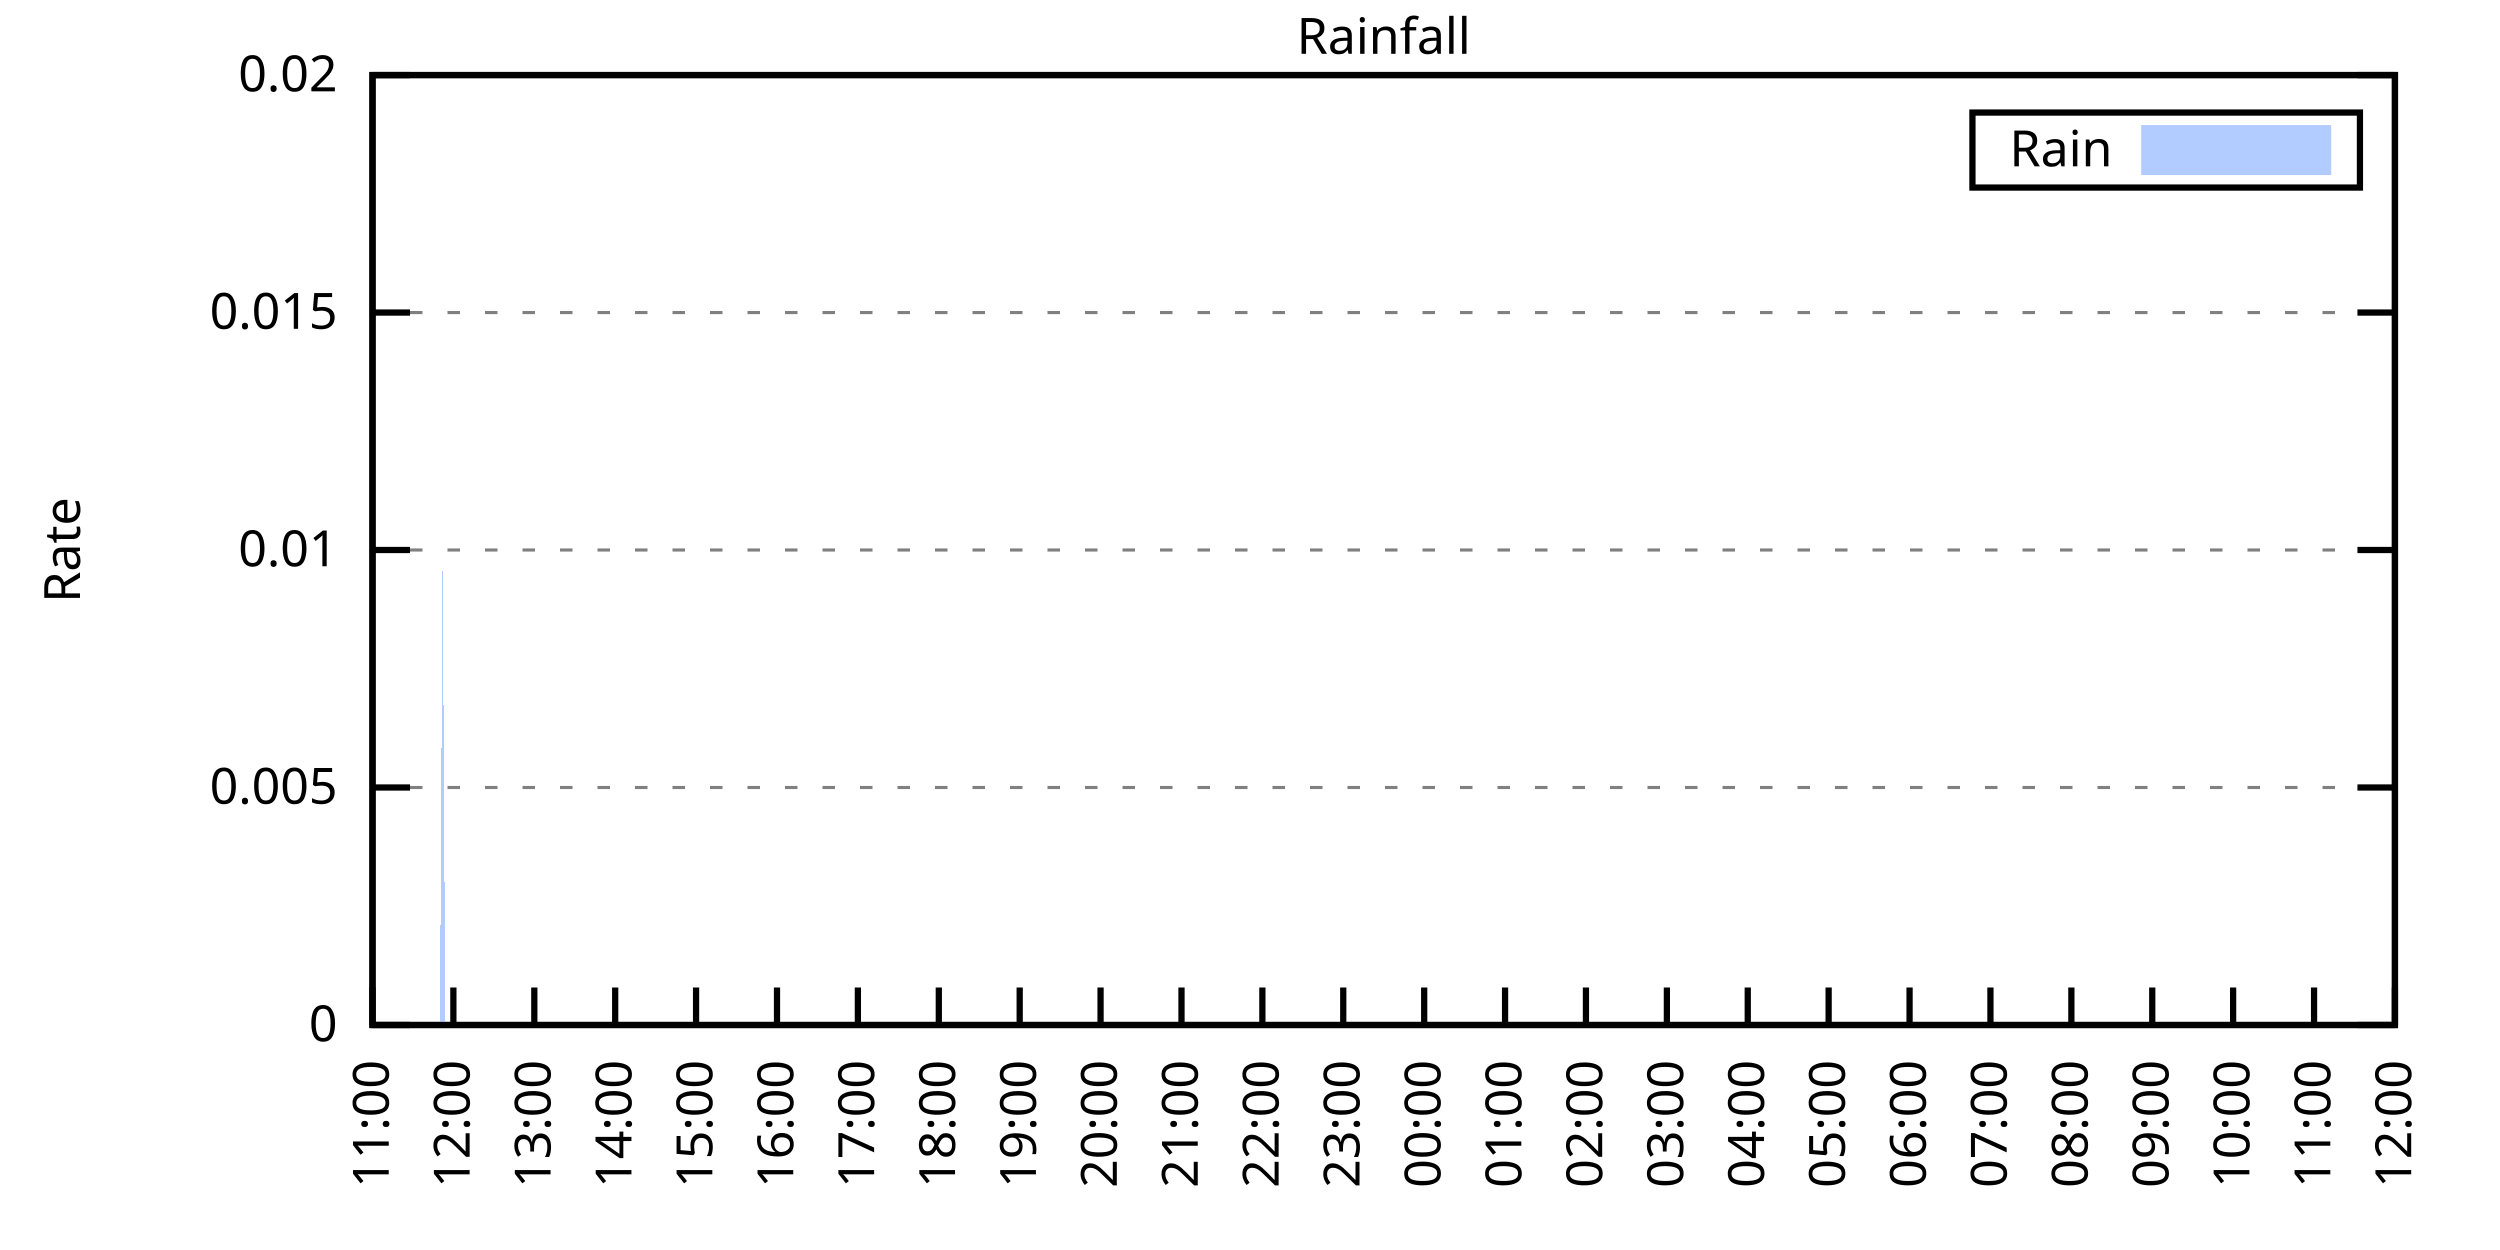
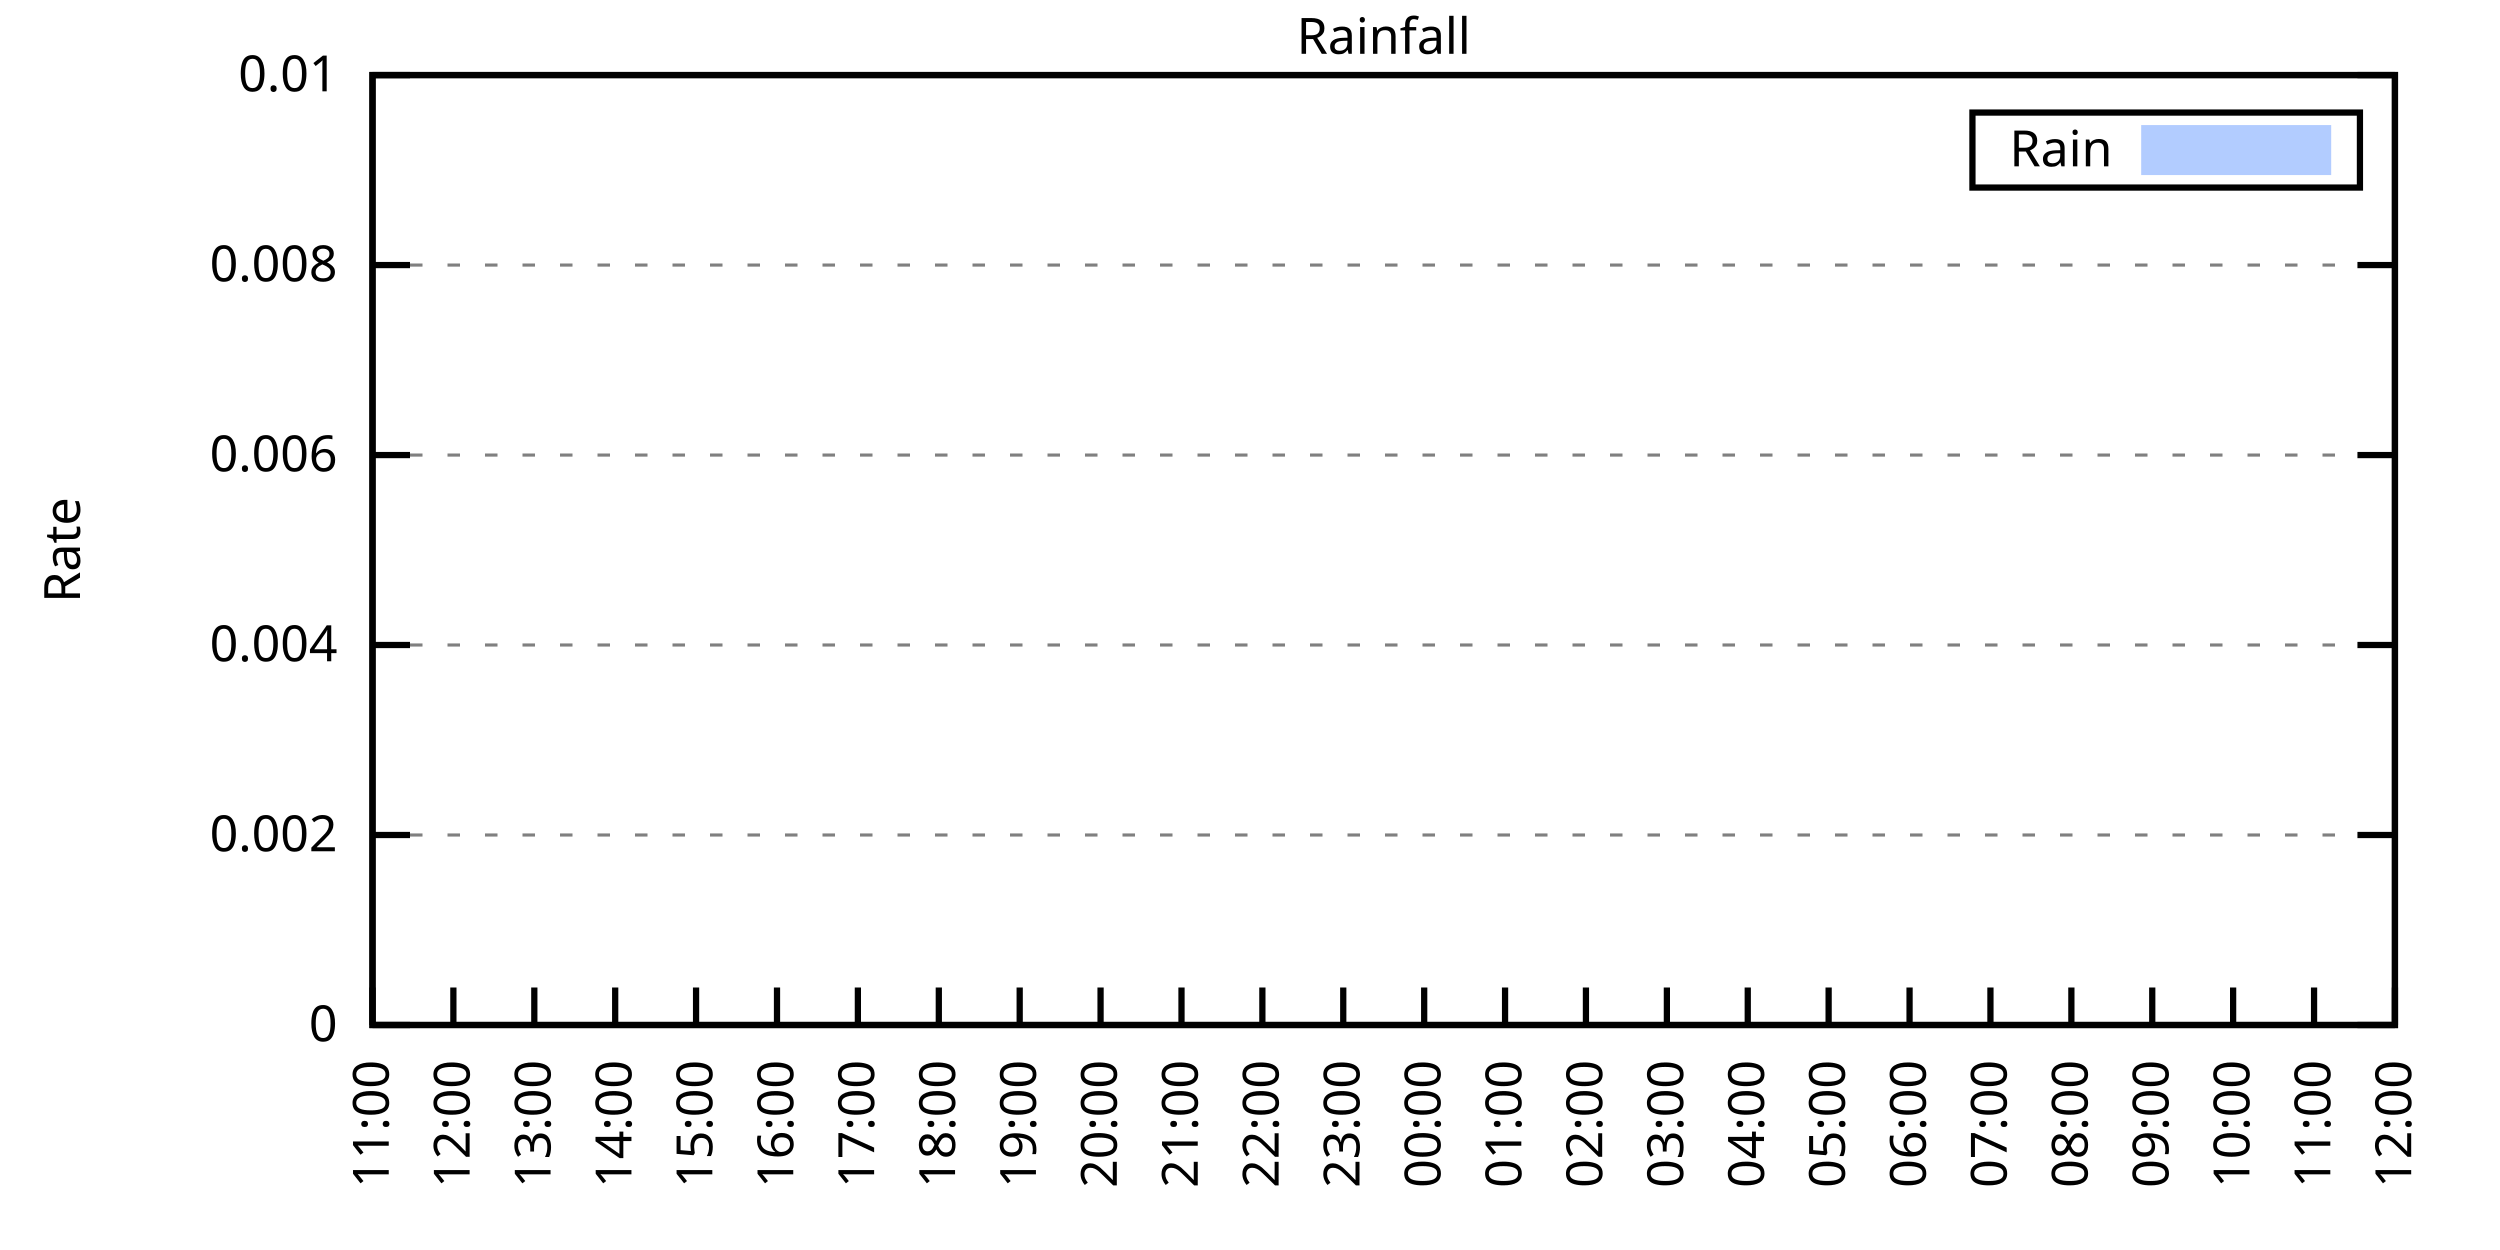
<svg xmlns="http://www.w3.org/2000/svg" xmlns:xlink="http://www.w3.org/1999/xlink" width="400" height="200" viewBox="0 0 400 200">
  <g id="gnuplot_canvas">
    <rect x="0" y="0" width="400" height="200" fill="none" />
    <defs>
      <circle id="gpDot" r="0.5" stroke-width="0.5" stroke="currentColor" />
      <path id="gpPt0" stroke-width="0.333" stroke="currentColor" d="M-1,0 h2 M0,-1 v2" />
      <path id="gpPt1" stroke-width="0.333" stroke="currentColor" d="M-1,-1 L1,1 M1,-1 L-1,1" />
      <path id="gpPt2" stroke-width="0.333" stroke="currentColor" d="M-1,0 L1,0 M0,-1 L0,1 M-1,-1 L1,1 M-1,1 L1,-1" />
      <rect id="gpPt3" stroke-width="0.333" stroke="currentColor" x="-1" y="-1" width="2" height="2" />
      <rect id="gpPt4" stroke-width="0.333" stroke="currentColor" fill="currentColor" x="-1" y="-1" width="2" height="2" />
      <circle id="gpPt5" stroke-width="0.333" stroke="currentColor" cx="0" cy="0" r="1" />
      <use xlink:href="#gpPt5" id="gpPt6" fill="currentColor" stroke="none" />
      <path id="gpPt7" stroke-width="0.333" stroke="currentColor" d="M0,-1.33 L-1.33,0.67 L1.33,0.67 z" />
      <use xlink:href="#gpPt7" id="gpPt8" fill="currentColor" stroke="none" />
      <use xlink:href="#gpPt7" id="gpPt9" stroke="currentColor" transform="rotate(180)" />
      <use xlink:href="#gpPt9" id="gpPt10" fill="currentColor" stroke="none" />
      <use xlink:href="#gpPt3" id="gpPt11" stroke="currentColor" transform="rotate(45)" />
      <use xlink:href="#gpPt11" id="gpPt12" fill="currentColor" stroke="none" />
      <path id="gpPt13" stroke-width="0.333" stroke="currentColor" d="M0,1.330 L1.265,0.411 L0.782,-1.067 L-0.782,-1.076 L-1.265,0.411 z" />
      <use xlink:href="#gpPt13" id="gpPt14" fill="currentColor" stroke="none" />
      <filter id="textbox" filterUnits="objectBoundingBox" x="0" y="0" height="1" width="1">
        <feFlood flood-color="white" flood-opacity="1" result="bgnd" />
        <feComposite in="SourceGraphic" in2="bgnd" operator="atop" />
      </filter>
      <filter id="greybox" filterUnits="objectBoundingBox" x="0" y="0" height="1" width="1">
        <feFlood flood-color="lightgrey" flood-opacity="1" result="grey" />
        <feComposite in="SourceGraphic" in2="grey" operator="atop" />
      </filter>
    </defs>
    <g fill="none" color="white" stroke="currentColor" stroke-width="1.00" stroke-linecap="butt" stroke-linejoin="miter">
</g>
    <g fill="none" color="black" stroke="currentColor" stroke-width="1.00" stroke-linecap="butt" stroke-linejoin="miter">
      <g stroke="none" shape-rendering="crispEdges">
        <polygon fill="rgb(255, 255, 255)" points="59.60,164.00 383.18,164.00 383.18,12.02 59.60,12.02 " />
      </g>
    </g>
    <g fill="none" color="black" stroke="currentColor" stroke-width="1.00" stroke-linecap="butt" stroke-linejoin="miter">
</g>
    <g fill="none" color="black" stroke="black" stroke-width="0.50" stroke-linecap="butt" stroke-linejoin="miter">
</g>
    <g fill="none" color="gray" stroke="currentColor" stroke-width="0.50" stroke-linecap="butt" stroke-linejoin="miter">
      <path stroke="gray" stroke-dasharray="2,4" class="gridline" d="M59.60,164.00 L383.19,164.00  " />
    </g>
    <g fill="none" color="gray" stroke="gray" stroke-width="1.00" stroke-linecap="butt" stroke-linejoin="miter">
</g>
    <g fill="none" color="black" stroke="currentColor" stroke-width="1.00" stroke-linecap="butt" stroke-linejoin="miter">
      <path stroke="black" d="M59.60,164.00 L65.60,164.00 M383.19,164.00 L377.19,164.00  " />
      <g transform="translate(54.00,166.60)" stroke="none" fill="black" font-family="Sans" font-size="8.00" text-anchor="end">
        <text>
          <tspan font-family="Sans"> 0</tspan>
        </text>
      </g>
    </g>
    <g fill="none" color="black" stroke="currentColor" stroke-width="1.00" stroke-linecap="butt" stroke-linejoin="miter">
</g>
    <g fill="none" color="black" stroke="black" stroke-width="0.50" stroke-linecap="butt" stroke-linejoin="miter">
</g>
    <g fill="none" color="gray" stroke="currentColor" stroke-width="0.50" stroke-linecap="butt" stroke-linejoin="miter">
-       <path stroke="gray" stroke-dasharray="2,4" class="gridline" d="M59.60,126.00 L383.19,126.00  " />
-     </g>
-     <g fill="none" color="gray" stroke="gray" stroke-width="1.00" stroke-linecap="butt" stroke-linejoin="miter">
- </g>
-     <g fill="none" color="black" stroke="currentColor" stroke-width="1.00" stroke-linecap="butt" stroke-linejoin="miter">
-       <path stroke="black" d="M59.60,126.00 L65.60,126.00 M383.19,126.00 L377.19,126.00  " />
-       <g transform="translate(54.00,128.60)" stroke="none" fill="black" font-family="Sans" font-size="8.00" text-anchor="end">
-         <text>
-           <tspan font-family="Sans"> 0.005</tspan>
-         </text>
-       </g>
-     </g>
-     <g fill="none" color="black" stroke="currentColor" stroke-width="1.00" stroke-linecap="butt" stroke-linejoin="miter">
- </g>
-     <g fill="none" color="black" stroke="black" stroke-width="0.50" stroke-linecap="butt" stroke-linejoin="miter">
- </g>
-     <g fill="none" color="gray" stroke="currentColor" stroke-width="0.50" stroke-linecap="butt" stroke-linejoin="miter">
-       <path stroke="gray" stroke-dasharray="2,4" class="gridline" d="M59.60,88.00 L383.19,88.00  " />
-     </g>
-     <g fill="none" color="gray" stroke="gray" stroke-width="1.00" stroke-linecap="butt" stroke-linejoin="miter">
- </g>
-     <g fill="none" color="black" stroke="currentColor" stroke-width="1.00" stroke-linecap="butt" stroke-linejoin="miter">
-       <path stroke="black" d="M59.60,88.00 L65.60,88.00 M383.19,88.00 L377.19,88.00  " />
-       <g transform="translate(54.00,90.60)" stroke="none" fill="black" font-family="Sans" font-size="8.00" text-anchor="end">
-         <text>
-           <tspan font-family="Sans"> 0.01</tspan>
-         </text>
-       </g>
-     </g>
-     <g fill="none" color="black" stroke="currentColor" stroke-width="1.00" stroke-linecap="butt" stroke-linejoin="miter">
- </g>
-     <g fill="none" color="black" stroke="black" stroke-width="0.50" stroke-linecap="butt" stroke-linejoin="miter">
- </g>
-     <g fill="none" color="gray" stroke="currentColor" stroke-width="0.50" stroke-linecap="butt" stroke-linejoin="miter">
-       <path stroke="gray" stroke-dasharray="2,4" class="gridline" d="M59.60,50.01 L383.19,50.01  " />
-     </g>
-     <g fill="none" color="gray" stroke="gray" stroke-width="1.00" stroke-linecap="butt" stroke-linejoin="miter">
- </g>
-     <g fill="none" color="black" stroke="currentColor" stroke-width="1.00" stroke-linecap="butt" stroke-linejoin="miter">
-       <path stroke="black" d="M59.60,50.01 L65.60,50.01 M383.19,50.01 L377.19,50.01  " />
-       <g transform="translate(54.00,52.61)" stroke="none" fill="black" font-family="Sans" font-size="8.00" text-anchor="end">
-         <text>
-           <tspan font-family="Sans"> 0.015</tspan>
+       <path stroke="gray" stroke-dasharray="2,4" class="gridline" d="M59.60,133.60 L383.19,133.60  " />
+     </g>
+     <g fill="none" color="gray" stroke="gray" stroke-width="1.00" stroke-linecap="butt" stroke-linejoin="miter">
+ </g>
+     <g fill="none" color="black" stroke="currentColor" stroke-width="1.00" stroke-linecap="butt" stroke-linejoin="miter">
+       <path stroke="black" d="M59.60,133.60 L65.60,133.60 M383.19,133.60 L377.19,133.60  " />
+       <g transform="translate(54.00,136.20)" stroke="none" fill="black" font-family="Sans" font-size="8.00" text-anchor="end">
+         <text>
+           <tspan font-family="Sans"> 0.002</tspan>
+         </text>
+       </g>
+     </g>
+     <g fill="none" color="black" stroke="currentColor" stroke-width="1.00" stroke-linecap="butt" stroke-linejoin="miter">
+ </g>
+     <g fill="none" color="black" stroke="black" stroke-width="0.50" stroke-linecap="butt" stroke-linejoin="miter">
+ </g>
+     <g fill="none" color="gray" stroke="currentColor" stroke-width="0.50" stroke-linecap="butt" stroke-linejoin="miter">
+       <path stroke="gray" stroke-dasharray="2,4" class="gridline" d="M59.60,103.20 L383.19,103.20  " />
+     </g>
+     <g fill="none" color="gray" stroke="gray" stroke-width="1.00" stroke-linecap="butt" stroke-linejoin="miter">
+ </g>
+     <g fill="none" color="black" stroke="currentColor" stroke-width="1.00" stroke-linecap="butt" stroke-linejoin="miter">
+       <path stroke="black" d="M59.60,103.20 L65.60,103.20 M383.19,103.20 L377.19,103.20  " />
+       <g transform="translate(54.00,105.80)" stroke="none" fill="black" font-family="Sans" font-size="8.00" text-anchor="end">
+         <text>
+           <tspan font-family="Sans"> 0.004</tspan>
+         </text>
+       </g>
+     </g>
+     <g fill="none" color="black" stroke="currentColor" stroke-width="1.00" stroke-linecap="butt" stroke-linejoin="miter">
+ </g>
+     <g fill="none" color="black" stroke="black" stroke-width="0.50" stroke-linecap="butt" stroke-linejoin="miter">
+ </g>
+     <g fill="none" color="gray" stroke="currentColor" stroke-width="0.50" stroke-linecap="butt" stroke-linejoin="miter">
+       <path stroke="gray" stroke-dasharray="2,4" class="gridline" d="M59.60,72.81 L383.19,72.81  " />
+     </g>
+     <g fill="none" color="gray" stroke="gray" stroke-width="1.00" stroke-linecap="butt" stroke-linejoin="miter">
+ </g>
+     <g fill="none" color="black" stroke="currentColor" stroke-width="1.00" stroke-linecap="butt" stroke-linejoin="miter">
+       <path stroke="black" d="M59.60,72.81 L65.60,72.81 M383.19,72.81 L377.19,72.81  " />
+       <g transform="translate(54.00,75.41)" stroke="none" fill="black" font-family="Sans" font-size="8.00" text-anchor="end">
+         <text>
+           <tspan font-family="Sans"> 0.006</tspan>
+         </text>
+       </g>
+     </g>
+     <g fill="none" color="black" stroke="currentColor" stroke-width="1.00" stroke-linecap="butt" stroke-linejoin="miter">
+ </g>
+     <g fill="none" color="black" stroke="black" stroke-width="0.50" stroke-linecap="butt" stroke-linejoin="miter">
+ </g>
+     <g fill="none" color="gray" stroke="currentColor" stroke-width="0.50" stroke-linecap="butt" stroke-linejoin="miter">
+       <path stroke="gray" stroke-dasharray="2,4" class="gridline" d="M59.60,42.41 L383.19,42.41  " />
+     </g>
+     <g fill="none" color="gray" stroke="gray" stroke-width="1.00" stroke-linecap="butt" stroke-linejoin="miter">
+ </g>
+     <g fill="none" color="black" stroke="currentColor" stroke-width="1.00" stroke-linecap="butt" stroke-linejoin="miter">
+       <path stroke="black" d="M59.60,42.41 L65.60,42.41 M383.19,42.41 L377.19,42.41  " />
+       <g transform="translate(54.00,45.01)" stroke="none" fill="black" font-family="Sans" font-size="8.00" text-anchor="end">
+         <text>
+           <tspan font-family="Sans"> 0.008</tspan>
        </text>
      </g>
    </g>
    <g fill="none" color="black" stroke="currentColor" stroke-width="1.00" stroke-linecap="butt" stroke-linejoin="miter">
</g>
    <g fill="none" color="black" stroke="black" stroke-width="0.50" stroke-linecap="butt" stroke-linejoin="miter">
</g>
    <g fill="none" color="gray" stroke="currentColor" stroke-width="0.50" stroke-linecap="butt" stroke-linejoin="miter">
      <path stroke="gray" stroke-dasharray="2,4" class="gridline" d="M59.60,12.01 L383.19,12.01  " />
    </g>
    <g fill="none" color="gray" stroke="gray" stroke-width="1.00" stroke-linecap="butt" stroke-linejoin="miter">
</g>
    <g fill="none" color="black" stroke="currentColor" stroke-width="1.00" stroke-linecap="butt" stroke-linejoin="miter">
      <path stroke="black" d="M59.60,12.01 L65.60,12.01 M383.19,12.01 L377.19,12.01  " />
      <g transform="translate(54.00,14.61)" stroke="none" fill="black" font-family="Sans" font-size="8.00" text-anchor="end">
        <text>
-           <tspan font-family="Sans"> 0.02</tspan>
+           <tspan font-family="Sans"> 0.01</tspan>
        </text>
      </g>
    </g>
    <g fill="none" color="black" stroke="currentColor" stroke-width="1.00" stroke-linecap="butt" stroke-linejoin="miter">
      <path stroke="black" d="M59.60,164.00 L59.60,158.00  " />
      <g transform="translate(62.20,169.60) rotate(270.00)" stroke="none" fill="black" font-family="Sans" font-size="8.00" text-anchor="end">
        <text>
          <tspan font-family="Sans">11:00</tspan>
        </text>
      </g>
    </g>
    <g fill="none" color="black" stroke="currentColor" stroke-width="1.00" stroke-linecap="butt" stroke-linejoin="miter">
      <path stroke="black" d="M72.54,164.00 L72.54,158.00  " />
      <g transform="translate(75.14,169.60) rotate(270.00)" stroke="none" fill="black" font-family="Sans" font-size="8.00" text-anchor="end">
        <text>
          <tspan font-family="Sans">12:00</tspan>
        </text>
      </g>
    </g>
    <g fill="none" color="black" stroke="currentColor" stroke-width="1.00" stroke-linecap="butt" stroke-linejoin="miter">
      <path stroke="black" d="M85.49,164.00 L85.49,158.00  " />
      <g transform="translate(88.09,169.60) rotate(270.00)" stroke="none" fill="black" font-family="Sans" font-size="8.00" text-anchor="end">
        <text>
          <tspan font-family="Sans">13:00</tspan>
        </text>
      </g>
    </g>
    <g fill="none" color="black" stroke="currentColor" stroke-width="1.00" stroke-linecap="butt" stroke-linejoin="miter">
      <path stroke="black" d="M98.43,164.00 L98.43,158.00  " />
      <g transform="translate(101.03,169.60) rotate(270.00)" stroke="none" fill="black" font-family="Sans" font-size="8.00" text-anchor="end">
        <text>
          <tspan font-family="Sans">14:00</tspan>
        </text>
      </g>
    </g>
    <g fill="none" color="black" stroke="currentColor" stroke-width="1.00" stroke-linecap="butt" stroke-linejoin="miter">
      <path stroke="black" d="M111.37,164.00 L111.37,158.00  " />
      <g transform="translate(113.97,169.60) rotate(270.00)" stroke="none" fill="black" font-family="Sans" font-size="8.00" text-anchor="end">
        <text>
          <tspan font-family="Sans">15:00</tspan>
        </text>
      </g>
    </g>
    <g fill="none" color="black" stroke="currentColor" stroke-width="1.00" stroke-linecap="butt" stroke-linejoin="miter">
      <path stroke="black" d="M124.32,164.00 L124.32,158.00  " />
      <g transform="translate(126.92,169.60) rotate(270.00)" stroke="none" fill="black" font-family="Sans" font-size="8.00" text-anchor="end">
        <text>
          <tspan font-family="Sans">16:00</tspan>
        </text>
      </g>
    </g>
    <g fill="none" color="black" stroke="currentColor" stroke-width="1.00" stroke-linecap="butt" stroke-linejoin="miter">
      <path stroke="black" d="M137.26,164.00 L137.26,158.00  " />
      <g transform="translate(139.86,169.60) rotate(270.00)" stroke="none" fill="black" font-family="Sans" font-size="8.00" text-anchor="end">
        <text>
          <tspan font-family="Sans">17:00</tspan>
        </text>
      </g>
    </g>
    <g fill="none" color="black" stroke="currentColor" stroke-width="1.00" stroke-linecap="butt" stroke-linejoin="miter">
      <path stroke="black" d="M150.21,164.00 L150.21,158.00  " />
      <g transform="translate(152.81,169.60) rotate(270.00)" stroke="none" fill="black" font-family="Sans" font-size="8.00" text-anchor="end">
        <text>
          <tspan font-family="Sans">18:00</tspan>
        </text>
      </g>
    </g>
    <g fill="none" color="black" stroke="currentColor" stroke-width="1.00" stroke-linecap="butt" stroke-linejoin="miter">
      <path stroke="black" d="M163.15,164.00 L163.15,158.00  " />
      <g transform="translate(165.75,169.60) rotate(270.00)" stroke="none" fill="black" font-family="Sans" font-size="8.00" text-anchor="end">
        <text>
          <tspan font-family="Sans">19:00</tspan>
        </text>
      </g>
    </g>
    <g fill="none" color="black" stroke="currentColor" stroke-width="1.00" stroke-linecap="butt" stroke-linejoin="miter">
      <path stroke="black" d="M176.09,164.00 L176.09,158.00  " />
      <g transform="translate(178.69,169.60) rotate(270.00)" stroke="none" fill="black" font-family="Sans" font-size="8.00" text-anchor="end">
        <text>
          <tspan font-family="Sans">20:00</tspan>
        </text>
      </g>
    </g>
    <g fill="none" color="black" stroke="currentColor" stroke-width="1.00" stroke-linecap="butt" stroke-linejoin="miter">
      <path stroke="black" d="M189.04,164.00 L189.04,158.00  " />
      <g transform="translate(191.64,169.60) rotate(270.00)" stroke="none" fill="black" font-family="Sans" font-size="8.00" text-anchor="end">
        <text>
          <tspan font-family="Sans">21:00</tspan>
        </text>
      </g>
    </g>
    <g fill="none" color="black" stroke="currentColor" stroke-width="1.00" stroke-linecap="butt" stroke-linejoin="miter">
      <path stroke="black" d="M201.98,164.00 L201.98,158.00  " />
      <g transform="translate(204.58,169.60) rotate(270.00)" stroke="none" fill="black" font-family="Sans" font-size="8.00" text-anchor="end">
        <text>
          <tspan font-family="Sans">22:00</tspan>
        </text>
      </g>
    </g>
    <g fill="none" color="black" stroke="currentColor" stroke-width="1.00" stroke-linecap="butt" stroke-linejoin="miter">
      <path stroke="black" d="M214.92,164.00 L214.92,158.00  " />
      <g transform="translate(217.52,169.60) rotate(270.00)" stroke="none" fill="black" font-family="Sans" font-size="8.00" text-anchor="end">
        <text>
          <tspan font-family="Sans">23:00</tspan>
        </text>
      </g>
    </g>
    <g fill="none" color="black" stroke="currentColor" stroke-width="1.00" stroke-linecap="butt" stroke-linejoin="miter">
      <path stroke="black" d="M227.87,164.00 L227.87,158.00  " />
      <g transform="translate(230.47,169.60) rotate(270.00)" stroke="none" fill="black" font-family="Sans" font-size="8.00" text-anchor="end">
        <text>
          <tspan font-family="Sans">00:00</tspan>
        </text>
      </g>
    </g>
    <g fill="none" color="black" stroke="currentColor" stroke-width="1.00" stroke-linecap="butt" stroke-linejoin="miter">
      <path stroke="black" d="M240.81,164.00 L240.81,158.00  " />
      <g transform="translate(243.41,169.60) rotate(270.00)" stroke="none" fill="black" font-family="Sans" font-size="8.00" text-anchor="end">
        <text>
          <tspan font-family="Sans">01:00</tspan>
        </text>
      </g>
    </g>
    <g fill="none" color="black" stroke="currentColor" stroke-width="1.00" stroke-linecap="butt" stroke-linejoin="miter">
      <path stroke="black" d="M253.75,164.00 L253.75,158.00  " />
      <g transform="translate(256.35,169.60) rotate(270.00)" stroke="none" fill="black" font-family="Sans" font-size="8.00" text-anchor="end">
        <text>
          <tspan font-family="Sans">02:00</tspan>
        </text>
      </g>
    </g>
    <g fill="none" color="black" stroke="currentColor" stroke-width="1.00" stroke-linecap="butt" stroke-linejoin="miter">
      <path stroke="black" d="M266.70,164.00 L266.70,158.00  " />
      <g transform="translate(269.30,169.60) rotate(270.00)" stroke="none" fill="black" font-family="Sans" font-size="8.00" text-anchor="end">
        <text>
          <tspan font-family="Sans">03:00</tspan>
        </text>
      </g>
    </g>
    <g fill="none" color="black" stroke="currentColor" stroke-width="1.00" stroke-linecap="butt" stroke-linejoin="miter">
      <path stroke="black" d="M279.64,164.00 L279.64,158.00  " />
      <g transform="translate(282.24,169.60) rotate(270.00)" stroke="none" fill="black" font-family="Sans" font-size="8.00" text-anchor="end">
        <text>
          <tspan font-family="Sans">04:00</tspan>
        </text>
      </g>
    </g>
    <g fill="none" color="black" stroke="currentColor" stroke-width="1.00" stroke-linecap="butt" stroke-linejoin="miter">
      <path stroke="black" d="M292.58,164.00 L292.58,158.00  " />
      <g transform="translate(295.18,169.60) rotate(270.00)" stroke="none" fill="black" font-family="Sans" font-size="8.00" text-anchor="end">
        <text>
          <tspan font-family="Sans">05:00</tspan>
        </text>
      </g>
    </g>
    <g fill="none" color="black" stroke="currentColor" stroke-width="1.00" stroke-linecap="butt" stroke-linejoin="miter">
      <path stroke="black" d="M305.53,164.00 L305.53,158.00  " />
      <g transform="translate(308.13,169.60) rotate(270.00)" stroke="none" fill="black" font-family="Sans" font-size="8.00" text-anchor="end">
        <text>
          <tspan font-family="Sans">06:00</tspan>
        </text>
      </g>
    </g>
    <g fill="none" color="black" stroke="currentColor" stroke-width="1.00" stroke-linecap="butt" stroke-linejoin="miter">
      <path stroke="black" d="M318.47,164.00 L318.47,158.00  " />
      <g transform="translate(321.07,169.60) rotate(270.00)" stroke="none" fill="black" font-family="Sans" font-size="8.00" text-anchor="end">
        <text>
          <tspan font-family="Sans">07:00</tspan>
        </text>
      </g>
    </g>
    <g fill="none" color="black" stroke="currentColor" stroke-width="1.00" stroke-linecap="butt" stroke-linejoin="miter">
      <path stroke="black" d="M331.42,164.00 L331.42,158.00  " />
      <g transform="translate(334.02,169.60) rotate(270.00)" stroke="none" fill="black" font-family="Sans" font-size="8.00" text-anchor="end">
        <text>
          <tspan font-family="Sans">08:00</tspan>
        </text>
      </g>
    </g>
    <g fill="none" color="black" stroke="currentColor" stroke-width="1.00" stroke-linecap="butt" stroke-linejoin="miter">
      <path stroke="black" d="M344.36,164.00 L344.36,158.00  " />
      <g transform="translate(346.96,169.60) rotate(270.00)" stroke="none" fill="black" font-family="Sans" font-size="8.00" text-anchor="end">
        <text>
          <tspan font-family="Sans">09:00</tspan>
        </text>
      </g>
    </g>
    <g fill="none" color="black" stroke="currentColor" stroke-width="1.00" stroke-linecap="butt" stroke-linejoin="miter">
      <path stroke="black" d="M357.30,164.00 L357.30,158.00  " />
      <g transform="translate(359.90,169.60) rotate(270.00)" stroke="none" fill="black" font-family="Sans" font-size="8.00" text-anchor="end">
        <text>
          <tspan font-family="Sans">10:00</tspan>
        </text>
      </g>
    </g>
    <g fill="none" color="black" stroke="currentColor" stroke-width="1.00" stroke-linecap="butt" stroke-linejoin="miter">
      <path stroke="black" d="M370.25,164.00 L370.25,158.00  " />
      <g transform="translate(372.85,169.60) rotate(270.00)" stroke="none" fill="black" font-family="Sans" font-size="8.00" text-anchor="end">
        <text>
          <tspan font-family="Sans">11:00</tspan>
        </text>
      </g>
    </g>
    <g fill="none" color="black" stroke="currentColor" stroke-width="1.00" stroke-linecap="butt" stroke-linejoin="miter">
      <path stroke="black" d="M383.19,164.00 L383.19,158.00  " />
      <g transform="translate(385.79,169.60) rotate(270.00)" stroke="none" fill="black" font-family="Sans" font-size="8.00" text-anchor="end">
        <text>
          <tspan font-family="Sans">12:00</tspan>
        </text>
      </g>
    </g>
    <g fill="none" color="black" stroke="currentColor" stroke-width="1.00" stroke-linecap="butt" stroke-linejoin="miter">
</g>
    <g fill="none" color="black" stroke="currentColor" stroke-width="1.00" stroke-linecap="butt" stroke-linejoin="miter">
      <path stroke="black" d="M59.60,12.01 L59.60,164.00 L383.19,164.00 L383.19,12.01 L59.60,12.01 Z  " />
    </g>
    <g fill="none" color="black" stroke="currentColor" stroke-width="1.00" stroke-linecap="butt" stroke-linejoin="miter">
</g>
    <g fill="none" color="black" stroke="currentColor" stroke-width="1.00" stroke-linecap="butt" stroke-linejoin="miter">
      <path stroke="black" d="M315.59,30.01 L315.59,18.01 L377.59,18.01 L377.59,30.01 L315.59,30.01 Z  " />
    </g>
    <g id="Rainfall_plot_1">
      <g fill="none" color="white" stroke="black" stroke-width="2.00" stroke-linecap="butt" stroke-linejoin="miter">
</g>
      <g fill="none" color="black" stroke="currentColor" stroke-width="2.00" stroke-linecap="butt" stroke-linejoin="miter">
        <g transform="translate(337.99,26.61)" stroke="none" fill="black" font-family="Sans" font-size="8.00" text-anchor="end">
          <text>
            <tspan font-family="Sans">Rain</tspan>
          </text>
        </g>
      </g>
      <g fill="none" color="black" stroke="currentColor" stroke-width="2.00" stroke-linecap="butt" stroke-linejoin="miter">
        <g stroke="none" shape-rendering="crispEdges">
          <polygon fill="rgb(178, 204, 255)" points="343.59,27.01 371.99,27.01 371.99,21.01 343.59,21.01 " />
        </g>
        <path stroke="rgb(178, 204, 255)" d="M343.59,27.01 L371.99,27.01 L371.99,21.01 L343.59,21.01 L343.59,27.01 Z  " />
      </g>
      <g fill="none" color="black" stroke="currentColor" stroke-width="2.00" stroke-linecap="butt" stroke-linejoin="miter">
        <g stroke="none" shape-rendering="crispEdges">
-           <polygon fill="rgb(178, 204, 255)" points="66.50,164.00 66.93,164.00 67.37,164.00 67.80,164.00 68.23,164.00 68.66,164.00 69.09,164.00 69.52,164.00 69.95,164.00 70.39,164.00 70.82,88.00 71.25,164.00 71.68,164.00 72.11,164.00 72.54,164.00 72.98,164.00 73.41,164.00 73.84,164.00 74.27,164.00 74.70,164.00 75.13,164.00 75.56,164.00 76.00,164.00 76.43,164.00 76.86,164.00 77.29,164.00 77.72,164.00 78.15,164.00 78.58,164.00 79.02,164.00 79.45,164.00 79.88,164.00 80.31,164.00 80.74,164.00 81.17,164.00 81.60,164.00 82.04,164.00 82.47,164.00 82.90,164.00 83.33,164.00 83.76,164.00 84.19,164.00 84.62,164.00 85.06,164.00 85.49,164.00 85.92,164.00 86.35,164.00 86.78,164.00 87.21,164.00 87.64,164.00 88.08,164.00 88.51,164.00 88.94,164.00 89.37,164.00 89.80,164.00 90.23,164.00 90.66,164.00 91.10,164.00 91.53,164.00 91.96,164.00 92.39,164.00 92.82,164.00 93.25,164.00 93.68,164.00 94.12,164.00 94.55,164.00 94.98,164.00 95.41,164.00 95.84,164.00 96.27,164.00 96.70,164.00 97.14,164.00 97.57,164.00 98.00,164.00 98.43,164.00 98.86,164.00 99.29,164.00 99.73,164.00 100.16,164.00 100.59,164.00 101.02,164.00 101.45,164.00 101.88,164.00 102.31,164.00 102.75,164.00 103.18,164.00 103.61,164.00 104.04,164.00 104.47,164.00 104.90,164.00 105.33,164.00 105.77,164.00 106.20,164.00 106.63,164.00 107.06,164.00 107.49,164.00 107.92,164.00 108.35,164.00 108.79,164.00 109.22,164.00 109.65,164.00 110.08,164.00 110.51,164.00 110.94,164.00 111.37,164.00 111.81,164.00 112.24,164.00 112.67,164.00 113.10,164.00 113.53,164.00 113.96,164.00 114.39,164.00 114.83,164.00 115.26,164.00 115.69,164.00 116.12,164.00 116.55,164.00 116.98,164.00 117.41,164.00 117.85,164.00 118.28,164.00 118.71,164.00 119.14,164.00 119.57,164.00 120.00,164.00 120.43,164.00 120.87,164.00 121.30,164.00 121.73,164.00 122.16,164.00 122.59,164.00 123.02,164.00 123.46,164.00 123.89,164.00 124.32,164.00 124.75,164.00 125.18,164.00 125.61,164.00 126.04,164.00 126.48,164.00 126.91,164.00 127.34,164.00 127.77,164.00 128.20,164.00 128.63,164.00 129.06,164.00 129.50,164.00 129.93,164.00 130.36,164.00 130.79,164.00 131.22,164.00 131.65,164.00 132.08,164.00 132.52,164.00 132.95,164.00 133.38,164.00 133.81,164.00 134.24,164.00 134.67,164.00 135.10,164.00 135.54,164.00 135.97,164.00 136.40,164.00 136.83,164.00 137.26,164.00 137.69,164.00 138.12,164.00 138.56,164.00 138.99,164.00 139.42,164.00 139.85,164.00 140.28,164.00 140.71,164.00 141.14,164.00 141.58,164.00 142.01,164.00 142.44,164.00 142.87,164.00 143.30,164.00 143.73,164.00 144.16,164.00 144.60,164.00 145.03,164.00 145.46,164.00 145.89,164.00 146.32,164.00 146.75,164.00 147.19,164.00 147.62,164.00 148.05,164.00 148.48,164.00 148.91,164.00 149.34,164.00 149.77,164.00 150.21,164.00 150.64,164.00 151.07,164.00 151.50,164.00 151.93,164.00 152.36,164.00 152.79,164.00 153.23,164.00 153.66,164.00 154.09,164.00 154.52,164.00 154.95,164.00 155.38,164.00 155.81,164.00 156.25,164.00 156.68,164.00 157.11,164.00 157.54,164.00 157.97,164.00 158.40,164.00 158.83,164.00 159.27,164.00 159.70,164.00 160.13,164.00 160.56,164.00 160.99,164.00 161.42,164.00 161.85,164.00 162.29,164.00 162.72,164.00 163.15,164.00 163.58,164.00 164.01,164.00 164.44,164.00 164.87,164.00 165.31,164.00 165.74,164.00 166.17,164.00 166.60,164.00 167.03,164.00 167.46,164.00 167.89,164.00 168.33,164.00 168.76,164.00 169.19,164.00 169.62,164.00 170.05,164.00 170.48,164.00 170.91,164.00 171.35,164.00 171.78,164.00 172.21,164.00 172.64,164.00 173.07,164.00 173.50,164.00 173.94,164.00 174.37,164.00 174.80,164.00 175.23,164.00 175.66,164.00 176.09,164.00 176.52,164.00 176.96,164.00 177.39,164.00 177.82,164.00 178.25,164.00 178.68,164.00 179.11,164.00 179.54,164.00 179.98,164.00 180.41,164.00 180.84,164.00 181.27,164.00 181.70,164.00 182.13,164.00 182.56,164.00 183.00,164.00 183.43,164.00 183.86,164.00 184.29,164.00 184.72,164.00 185.15,164.00 185.58,164.00 186.02,164.00 186.45,164.00 186.88,164.00 187.31,164.00 187.74,164.00 188.17,164.00 188.60,164.00 189.04,164.00 189.47,164.00 189.90,164.00 190.33,164.00 190.76,164.00 191.19,164.00 191.62,164.00 192.06,164.00 192.49,164.00 192.92,164.00 193.35,164.00 193.78,164.00 194.21,164.00 194.64,164.00 195.08,164.00 195.51,164.00 195.94,164.00 196.37,164.00 196.80,164.00 197.23,164.00 197.67,164.00 198.10,164.00 198.53,164.00 198.96,164.00 199.39,164.00 199.82,164.00 200.25,164.00 200.69,164.00 201.12,164.00 201.55,164.00 201.98,164.00 202.41,164.00 202.84,164.00 203.27,164.00 203.71,164.00 204.14,164.00 204.57,164.00 205.00,164.00 205.43,164.00 205.86,164.00 206.29,164.00 206.73,164.00 207.16,164.00 207.59,164.00 208.02,164.00 208.45,164.00 208.88,164.00 209.31,164.00 209.75,164.00 210.18,164.00 210.61,164.00 211.04,164.00 211.47,164.00 211.90,164.00 212.33,164.00 212.77,164.00 213.20,164.00 213.63,164.00 214.06,164.00 214.49,164.00 214.92,164.00 215.35,164.00 215.79,164.00 216.22,164.00 216.65,164.00 217.08,164.00 217.51,164.00 217.94,164.00 218.37,164.00 218.81,164.00 219.24,164.00 219.67,164.00 220.10,164.00 220.53,164.00 220.96,164.00 221.40,164.00 221.83,164.00 222.26,164.00 222.69,164.00 223.12,164.00 223.55,164.00 223.98,164.00 224.42,164.00 224.85,164.00 225.28,164.00 225.71,164.00 226.14,164.00 226.57,164.00 227.00,164.00 227.44,164.00 227.87,164.00 228.30,164.00 228.73,164.00 229.16,164.00 229.59,164.00 230.02,164.00 230.46,164.00 230.89,164.00 231.32,164.00 231.75,164.00 232.18,164.00 232.61,164.00 233.04,164.00 233.48,164.00 233.91,164.00 234.34,164.00 234.77,164.00 235.20,164.00 235.63,164.00 236.06,164.00 236.50,164.00 236.93,164.00 237.36,164.00 237.79,164.00 238.22,164.00 238.65,164.00 239.08,164.00 239.52,164.00 239.95,164.00 240.38,164.00 240.81,164.00 241.24,164.00 241.67,164.00 242.10,164.00 242.54,164.00 242.97,164.00 243.40,164.00 243.83,164.00 244.26,164.00 244.69,164.00 245.12,164.00 245.56,164.00 245.99,164.00 246.42,164.00 246.85,164.00 247.28,164.00 247.71,164.00 248.15,164.00 248.58,164.00 249.01,164.00 249.44,164.00 249.87,164.00 250.30,164.00 250.73,164.00 251.17,164.00 251.60,164.00 252.03,164.00 252.46,164.00 252.89,164.00 253.32,164.00 253.75,164.00 254.19,164.00 254.62,164.00 255.05,164.00 255.48,164.00 255.91,164.00 256.34,164.00 256.77,164.00 257.21,164.00 257.64,164.00 258.07,164.00 258.50,164.00 258.93,164.00 259.36,164.00 259.79,164.00 260.23,164.00 260.66,164.00 261.09,164.00 261.52,164.00 261.95,164.00 262.38,164.00 262.81,164.00 263.25,164.00 263.68,164.00 264.11,164.00 264.54,164.00 264.97,164.00 265.40,164.00 265.83,164.00 266.27,164.00 266.70,164.00 267.13,164.00 267.56,164.00 267.99,164.00 268.42,164.00 268.85,164.00 269.29,164.00 269.72,164.00 270.15,164.00 270.58,164.00 271.01,164.00 271.44,164.00 271.88,164.00 272.31,164.00 272.74,164.00 273.17,164.00 273.60,164.00 274.03,164.00 274.46,164.00 274.90,164.00 275.33,164.00 275.76,164.00 276.19,164.00 276.62,164.00 277.05,164.00 277.48,164.00 277.92,164.00 278.35,164.00 278.78,164.00 279.21,164.00 279.64,164.00 280.07,164.00 280.50,164.00 280.94,164.00 281.37,164.00 281.80,164.00 282.23,164.00 282.66,164.00 283.09,164.00 283.52,164.00 283.96,164.00 284.39,164.00 284.82,164.00 285.25,164.00 285.68,164.00 286.11,164.00 286.54,164.00 286.98,164.00 287.41,164.00 287.84,164.00 288.27,164.00 288.70,164.00 289.13,164.00 289.56,164.00 290.00,164.00 290.43,164.00 290.86,164.00 291.29,164.00 291.72,164.00 292.15,164.00 292.58,164.00 293.02,164.00 293.45,164.00 293.88,164.00 294.31,164.00 294.74,164.00 295.17,164.00 295.60,164.00 296.04,164.00 296.47,164.00 296.90,164.00 297.33,164.00 297.76,164.00 298.19,164.00 298.63,164.00 299.06,164.00 299.49,164.00 299.92,164.00 300.35,164.00 300.78,164.00 301.21,164.00 301.65,164.00 302.08,164.00 302.51,164.00 302.94,164.00 303.37,164.00 303.80,164.00 304.23,164.00 304.67,164.00 305.10,164.00 305.53,164.00 305.96,164.00 306.39,164.00 306.82,164.00 307.25,164.00 307.69,164.00 308.12,164.00 308.55,164.00 308.98,164.00 309.41,164.00 309.84,164.00 310.27,164.00 310.71,164.00 311.14,164.00 311.57,164.00 312.00,164.00 312.43,164.00 312.86,164.00 313.29,164.00 313.73,164.00 314.16,164.00 314.59,164.00 315.02,164.00 315.45,164.00 315.88,164.00 316.31,164.00 316.75,164.00 317.18,164.00 317.61,164.00 318.04,164.00 318.47,164.00 318.90,164.00 319.33,164.00 319.77,164.00 320.20,164.00 320.63,164.00 321.06,164.00 321.49,164.00 321.92,164.00 322.36,164.00 322.79,164.00 323.22,164.00 323.65,164.00 324.08,164.00 324.51,164.00 324.94,164.00 325.38,164.00 325.81,164.00 326.24,164.00 326.67,164.00 327.10,164.00 327.53,164.00 327.96,164.00 328.40,164.00 328.83,164.00 329.26,164.00 329.69,164.00 330.12,164.00 330.55,164.00 330.98,164.00 331.42,164.00 331.85,164.00 332.28,164.00 332.71,164.00 333.14,164.00 333.57,164.00 334.00,164.00 334.44,164.00 334.87,164.00 335.30,164.00 335.73,164.00 336.16,164.00 336.59,164.00 337.02,164.00 337.46,164.00 337.89,164.00 338.32,164.00 338.75,164.00 339.18,164.00 339.61,164.00 340.04,164.00 340.48,164.00 340.91,164.00 341.34,164.00 341.77,164.00 342.20,164.00 342.63,164.00 343.06,164.00 343.50,164.00 343.93,164.00 344.36,164.00 344.79,164.00 345.22,164.00 345.65,164.00 346.09,164.00 346.52,164.00 346.95,164.00 347.38,164.00 347.81,164.00 348.24,164.00 348.67,164.00 349.11,164.00 349.54,164.00 349.97,164.00 350.40,164.00 350.83,164.00 351.26,164.00 351.69,164.00 352.13,164.00 352.56,164.00 352.99,164.00 353.42,164.00 353.85,164.00 354.28,164.00 354.71,164.00 355.15,164.00 355.58,164.00 356.01,164.00 356.44,164.00 356.87,164.00 357.30,164.00 357.73,164.00 358.17,164.00 358.60,164.00 359.03,164.00 359.46,164.00 359.89,164.00 360.32,164.00 360.75,164.00 361.19,164.00 361.62,164.00 362.05,164.00 362.48,164.00 362.91,164.00 363.34,164.00 363.77,164.00 364.21,164.00 364.64,164.00 365.07,164.00 365.50,164.00 365.93,164.00 366.36,164.00 366.79,164.00 367.23,164.00 367.66,164.00 368.09,164.00 368.52,164.00 368.95,164.00 369.38,164.00 369.81,164.00 370.25,164.00 370.68,164.00 371.11,164.00 371.54,164.00 371.97,164.00 372.40,164.00 372.84,164.00 373.27,164.00 373.70,164.00 374.13,164.00 374.56,164.00 374.99,164.00 375.42,164.00 375.86,164.00 376.29,164.00 376.72,164.00 376.72,164.00 66.50,164.00 " />
+           <polygon fill="rgb(178, 204, 255)" points="69.52,164.00 69.95,164.00 70.39,164.00 70.82,164.00 71.25,164.00 71.68,164.00 72.11,164.00 72.54,164.00 72.98,164.00 73.41,164.00 73.84,164.00 74.27,164.00 74.70,164.00 75.13,164.00 75.56,164.00 76.00,164.00 76.43,164.00 76.86,164.00 77.29,164.00 77.72,164.00 78.15,164.00 78.58,164.00 79.02,164.00 79.45,164.00 79.88,164.00 80.31,164.00 80.74,164.00 81.17,164.00 81.60,164.00 82.04,164.00 82.47,164.00 82.90,164.00 83.33,164.00 83.76,164.00 84.19,164.00 84.62,164.00 85.06,164.00 85.49,164.00 85.92,164.00 86.35,164.00 86.78,164.00 87.21,164.00 87.64,164.00 88.08,164.00 88.51,164.00 88.94,164.00 89.37,164.00 89.80,164.00 90.23,164.00 90.66,164.00 91.10,164.00 91.53,164.00 91.96,164.00 92.39,164.00 92.82,164.00 93.25,164.00 93.68,164.00 94.12,164.00 94.55,164.00 94.98,164.00 95.41,164.00 95.84,164.00 96.27,164.00 96.70,164.00 97.14,164.00 97.57,164.00 98.00,164.00 98.43,164.00 98.86,164.00 99.29,164.00 99.73,164.00 100.16,164.00 100.59,164.00 101.02,164.00 101.45,164.00 101.88,164.00 102.31,164.00 102.75,164.00 103.18,164.00 103.61,164.00 104.04,164.00 104.47,164.00 104.90,164.00 105.33,164.00 105.77,164.00 106.20,164.00 106.63,164.00 107.06,164.00 107.49,164.00 107.92,164.00 108.35,164.00 108.79,164.00 109.22,164.00 109.65,164.00 110.08,164.00 110.51,164.00 110.94,164.00 111.37,164.00 111.81,164.00 112.24,164.00 112.67,164.00 113.10,164.00 113.53,164.00 113.96,164.00 114.39,164.00 114.83,164.00 115.26,164.00 115.69,164.00 116.12,164.00 116.55,164.00 116.98,164.00 117.41,164.00 117.85,164.00 118.28,164.00 118.71,164.00 119.14,164.00 119.57,164.00 120.00,164.00 120.43,164.00 120.87,164.00 121.30,164.00 121.73,164.00 122.16,164.00 122.59,164.00 123.02,164.00 123.46,164.00 123.89,164.00 124.32,164.00 124.75,164.00 125.18,164.00 125.61,164.00 126.04,164.00 126.48,164.00 126.91,164.00 127.34,164.00 127.77,164.00 128.20,164.00 128.63,164.00 129.06,164.00 129.50,164.00 129.93,164.00 130.36,164.00 130.79,164.00 131.22,164.00 131.65,164.00 132.08,164.00 132.52,164.00 132.95,164.00 133.38,164.00 133.81,164.00 134.24,164.00 134.67,164.00 135.10,164.00 135.54,164.00 135.97,164.00 136.40,164.00 136.83,164.00 137.26,164.00 137.69,164.00 138.12,164.00 138.56,164.00 138.99,164.00 139.42,164.00 139.85,164.00 140.28,164.00 140.71,164.00 141.14,164.00 141.58,164.00 142.01,164.00 142.44,164.00 142.87,164.00 143.30,164.00 143.73,164.00 144.16,164.00 144.60,164.00 145.03,164.00 145.46,164.00 145.89,164.00 146.32,164.00 146.75,164.00 147.19,164.00 147.62,164.00 148.05,164.00 148.48,164.00 148.91,164.00 149.34,164.00 149.77,164.00 150.21,164.00 150.64,164.00 151.07,164.00 151.50,164.00 151.93,164.00 152.36,164.00 152.79,164.00 153.23,164.00 153.66,164.00 154.09,164.00 154.52,164.00 154.95,164.00 155.38,164.00 155.81,164.00 156.25,164.00 156.68,164.00 157.11,164.00 157.54,164.00 157.97,164.00 158.40,164.00 158.83,164.00 159.27,164.00 159.70,164.00 160.13,164.00 160.56,164.00 160.99,164.00 161.42,164.00 161.85,164.00 162.29,164.00 162.72,164.00 163.15,164.00 163.58,164.00 164.01,164.00 164.44,164.00 164.87,164.00 165.31,164.00 165.74,164.00 166.17,164.00 166.60,164.00 167.03,164.00 167.46,164.00 167.89,164.00 168.33,164.00 168.76,164.00 169.19,164.00 169.62,164.00 170.05,164.00 170.48,164.00 170.91,164.00 171.35,164.00 171.78,164.00 172.21,164.00 172.64,164.00 173.07,164.00 173.50,164.00 173.94,164.00 174.37,164.00 174.80,164.00 175.23,164.00 175.66,164.00 176.09,164.00 176.52,164.00 176.96,164.00 177.39,164.00 177.82,164.00 178.25,164.00 178.68,164.00 179.11,164.00 179.54,164.00 179.98,164.00 180.41,164.00 180.84,164.00 181.27,164.00 181.70,164.00 182.13,164.00 182.56,164.00 183.00,164.00 183.43,164.00 183.86,164.00 184.29,164.00 184.72,164.00 185.15,164.00 185.58,164.00 186.02,164.00 186.45,164.00 186.88,164.00 187.31,164.00 187.74,164.00 188.17,164.00 188.60,164.00 189.04,164.00 189.47,164.00 189.90,164.00 190.33,164.00 190.76,164.00 191.19,164.00 191.62,164.00 192.06,164.00 192.49,164.00 192.92,164.00 193.35,164.00 193.78,164.00 194.21,164.00 194.64,164.00 195.08,164.00 195.51,164.00 195.94,164.00 196.37,164.00 196.80,164.00 197.23,164.00 197.67,164.00 198.10,164.00 198.53,164.00 198.96,164.00 199.39,164.00 199.82,164.00 200.25,164.00 200.69,164.00 201.12,164.00 201.55,164.00 201.98,164.00 202.41,164.00 202.84,164.00 203.27,164.00 203.71,164.00 204.14,164.00 204.57,164.00 205.00,164.00 205.43,164.00 205.86,164.00 206.29,164.00 206.73,164.00 207.16,164.00 207.59,164.00 208.02,164.00 208.45,164.00 208.88,164.00 209.31,164.00 209.75,164.00 210.18,164.00 210.61,164.00 211.04,164.00 211.47,164.00 211.90,164.00 212.33,164.00 212.77,164.00 213.20,164.00 213.63,164.00 214.06,164.00 214.49,164.00 214.92,164.00 215.35,164.00 215.79,164.00 216.22,164.00 216.65,164.00 217.08,164.00 217.51,164.00 217.94,164.00 218.37,164.00 218.81,164.00 219.24,164.00 219.67,164.00 220.10,164.00 220.53,164.00 220.96,164.00 221.40,164.00 221.83,164.00 222.26,164.00 222.69,164.00 223.12,164.00 223.55,164.00 223.98,164.00 224.42,164.00 224.85,164.00 225.28,164.00 225.71,164.00 226.14,164.00 226.57,164.00 227.00,164.00 227.44,164.00 227.87,164.00 228.30,164.00 228.73,164.00 229.16,164.00 229.59,164.00 230.02,164.00 230.46,164.00 230.89,164.00 231.32,164.00 231.75,164.00 232.18,164.00 232.61,164.00 233.04,164.00 233.48,164.00 233.91,164.00 234.34,164.00 234.77,164.00 235.20,164.00 235.63,164.00 236.06,164.00 236.50,164.00 236.93,164.00 237.36,164.00 237.79,164.00 238.22,164.00 238.65,164.00 239.08,164.00 239.52,164.00 239.95,164.00 240.38,164.00 240.81,164.00 241.24,164.00 241.67,164.00 242.10,164.00 242.54,164.00 242.97,164.00 243.40,164.00 243.83,164.00 244.26,164.00 244.69,164.00 245.12,164.00 245.56,164.00 245.99,164.00 246.42,164.00 246.85,164.00 247.28,164.00 247.71,164.00 248.15,164.00 248.58,164.00 249.01,164.00 249.44,164.00 249.87,164.00 250.30,164.00 250.73,164.00 251.17,164.00 251.60,164.00 252.03,164.00 252.46,164.00 252.89,164.00 253.32,164.00 253.75,164.00 254.19,164.00 254.62,164.00 255.05,164.00 255.48,164.00 255.91,164.00 256.34,164.00 256.77,164.00 257.21,164.00 257.64,164.00 258.07,164.00 258.50,164.00 258.93,164.00 259.36,164.00 259.79,164.00 260.23,164.00 260.66,164.00 261.09,164.00 261.52,164.00 261.95,164.00 262.38,164.00 262.81,164.00 263.25,164.00 263.68,164.00 264.11,164.00 264.54,164.00 264.97,164.00 265.40,164.00 265.83,164.00 266.27,164.00 266.70,164.00 267.13,164.00 267.56,164.00 267.99,164.00 268.42,164.00 268.85,164.00 269.29,164.00 269.72,164.00 270.15,164.00 270.58,164.00 271.01,164.00 271.44,164.00 271.88,164.00 272.31,164.00 272.74,164.00 273.17,164.00 273.60,164.00 274.03,164.00 274.46,164.00 274.90,164.00 275.33,164.00 275.76,164.00 276.19,164.00 276.62,164.00 277.05,164.00 277.48,164.00 277.92,164.00 278.35,164.00 278.78,164.00 279.21,164.00 279.64,164.00 280.07,164.00 280.50,164.00 280.94,164.00 281.37,164.00 281.80,164.00 282.23,164.00 282.66,164.00 283.09,164.00 283.52,164.00 283.96,164.00 284.39,164.00 284.82,164.00 285.25,164.00 285.68,164.00 286.11,164.00 286.54,164.00 286.98,164.00 287.41,164.00 287.84,164.00 288.27,164.00 288.70,164.00 289.13,164.00 289.56,164.00 290.00,164.00 290.43,164.00 290.86,164.00 291.29,164.00 291.72,164.00 292.15,164.00 292.58,164.00 293.02,164.00 293.45,164.00 293.88,164.00 294.31,164.00 294.74,164.00 295.17,164.00 295.60,164.00 296.04,164.00 296.47,164.00 296.90,164.00 297.33,164.00 297.76,164.00 298.19,164.00 298.63,164.00 299.06,164.00 299.49,164.00 299.92,164.00 300.35,164.00 300.78,164.00 301.21,164.00 301.65,164.00 302.08,164.00 302.51,164.00 302.94,164.00 303.37,164.00 303.80,164.00 304.23,164.00 304.67,164.00 305.10,164.00 305.53,164.00 305.96,164.00 306.39,164.00 306.82,164.00 307.25,164.00 307.69,164.00 308.12,164.00 308.55,164.00 308.98,164.00 309.41,164.00 309.84,164.00 310.27,164.00 310.71,164.00 311.14,164.00 311.57,164.00 312.00,164.00 312.43,164.00 312.86,164.00 313.29,164.00 313.73,164.00 314.16,164.00 314.59,164.00 315.02,164.00 315.45,164.00 315.88,164.00 316.31,164.00 316.75,164.00 317.18,164.00 317.61,164.00 318.04,164.00 318.47,164.00 318.90,164.00 319.33,164.00 319.77,164.00 320.20,164.00 320.63,164.00 321.06,164.00 321.49,164.00 321.92,164.00 322.36,164.00 322.79,164.00 323.22,164.00 323.65,164.00 324.08,164.00 324.51,164.00 324.94,164.00 325.38,164.00 325.81,164.00 326.24,164.00 326.67,164.00 327.10,164.00 327.53,164.00 327.96,164.00 328.40,164.00 328.83,164.00 329.26,164.00 329.69,164.00 330.12,164.00 330.55,164.00 330.98,164.00 331.42,164.00 331.85,164.00 332.28,164.00 332.71,164.00 333.14,164.00 333.57,164.00 334.00,164.00 334.44,164.00 334.87,164.00 335.30,164.00 335.73,164.00 336.16,164.00 336.59,164.00 337.02,164.00 337.46,164.00 337.89,164.00 338.32,164.00 338.75,164.00 339.18,164.00 339.61,164.00 340.04,164.00 340.48,164.00 340.91,164.00 341.34,164.00 341.77,164.00 342.20,164.00 342.63,164.00 343.06,164.00 343.50,164.00 343.93,164.00 344.36,164.00 344.79,164.00 345.22,164.00 345.65,164.00 346.09,164.00 346.52,164.00 346.95,164.00 347.38,164.00 347.81,164.00 348.24,164.00 348.67,164.00 349.11,164.00 349.54,164.00 349.97,164.00 350.40,164.00 350.83,164.00 351.26,164.00 351.69,164.00 352.13,164.00 352.56,164.00 352.99,164.00 353.42,164.00 353.85,164.00 354.28,164.00 354.71,164.00 355.15,164.00 355.58,164.00 356.01,164.00 356.44,164.00 356.87,164.00 357.30,164.00 357.73,164.00 358.17,164.00 358.60,164.00 359.03,164.00 359.46,164.00 359.89,164.00 360.32,164.00 360.75,164.00 361.19,164.00 361.62,164.00 362.05,164.00 362.48,164.00 362.91,164.00 363.34,164.00 363.77,164.00 364.21,164.00 364.64,164.00 365.07,164.00 365.50,164.00 365.93,164.00 366.36,164.00 366.79,164.00 367.23,164.00 367.66,164.00 368.09,164.00 368.52,164.00 368.95,164.00 369.38,164.00 369.81,164.00 370.25,164.00 370.68,164.00 371.11,164.00 371.54,164.00 371.97,164.00 372.40,164.00 372.84,164.00 373.27,164.00 373.70,164.00 374.13,164.00 374.56,164.00 374.99,164.00 375.42,164.00 375.86,164.00 376.29,164.00 376.72,164.00 377.15,164.00 377.58,164.00 378.01,164.00 378.44,164.00 378.88,164.00 379.31,164.00 379.74,164.00 379.74,164.00 69.52,164.00 " />
        </g>
      </g>
    </g>
    <g fill="none" color="black" stroke="currentColor" stroke-width="2.00" stroke-linecap="butt" stroke-linejoin="miter">
</g>
    <g fill="none" color="black" stroke="black" stroke-width="1.00" stroke-linecap="butt" stroke-linejoin="miter">
</g>
    <g fill="none" color="black" stroke="currentColor" stroke-width="1.00" stroke-linecap="butt" stroke-linejoin="miter">
      <path stroke="black" d="M59.60,12.01 L59.60,164.00 L383.19,164.00 L383.19,12.01 L59.60,12.01 Z  " />
      <g transform="translate(12.80,88.01) rotate(270.00)" stroke="none" fill="black" font-family="Sans" font-size="8.00" text-anchor="middle">
        <text>
          <tspan font-family="Sans">Rate</tspan>
        </text>
      </g>
    </g>
    <g fill="none" color="black" stroke="currentColor" stroke-width="1.00" stroke-linecap="butt" stroke-linejoin="miter">
</g>
    <g fill="none" color="black" stroke="currentColor" stroke-width="1.00" stroke-linecap="butt" stroke-linejoin="miter">
      <g transform="translate(221.39,8.61)" stroke="none" fill="black" font-family="Sans" font-size="8.00" text-anchor="middle">
        <text>
          <tspan font-family="Sans">Rainfall</tspan>
        </text>
      </g>
    </g>
    <g fill="none" color="black" stroke="currentColor" stroke-width="1.00" stroke-linecap="butt" stroke-linejoin="miter">
</g>
  </g>
</svg>
